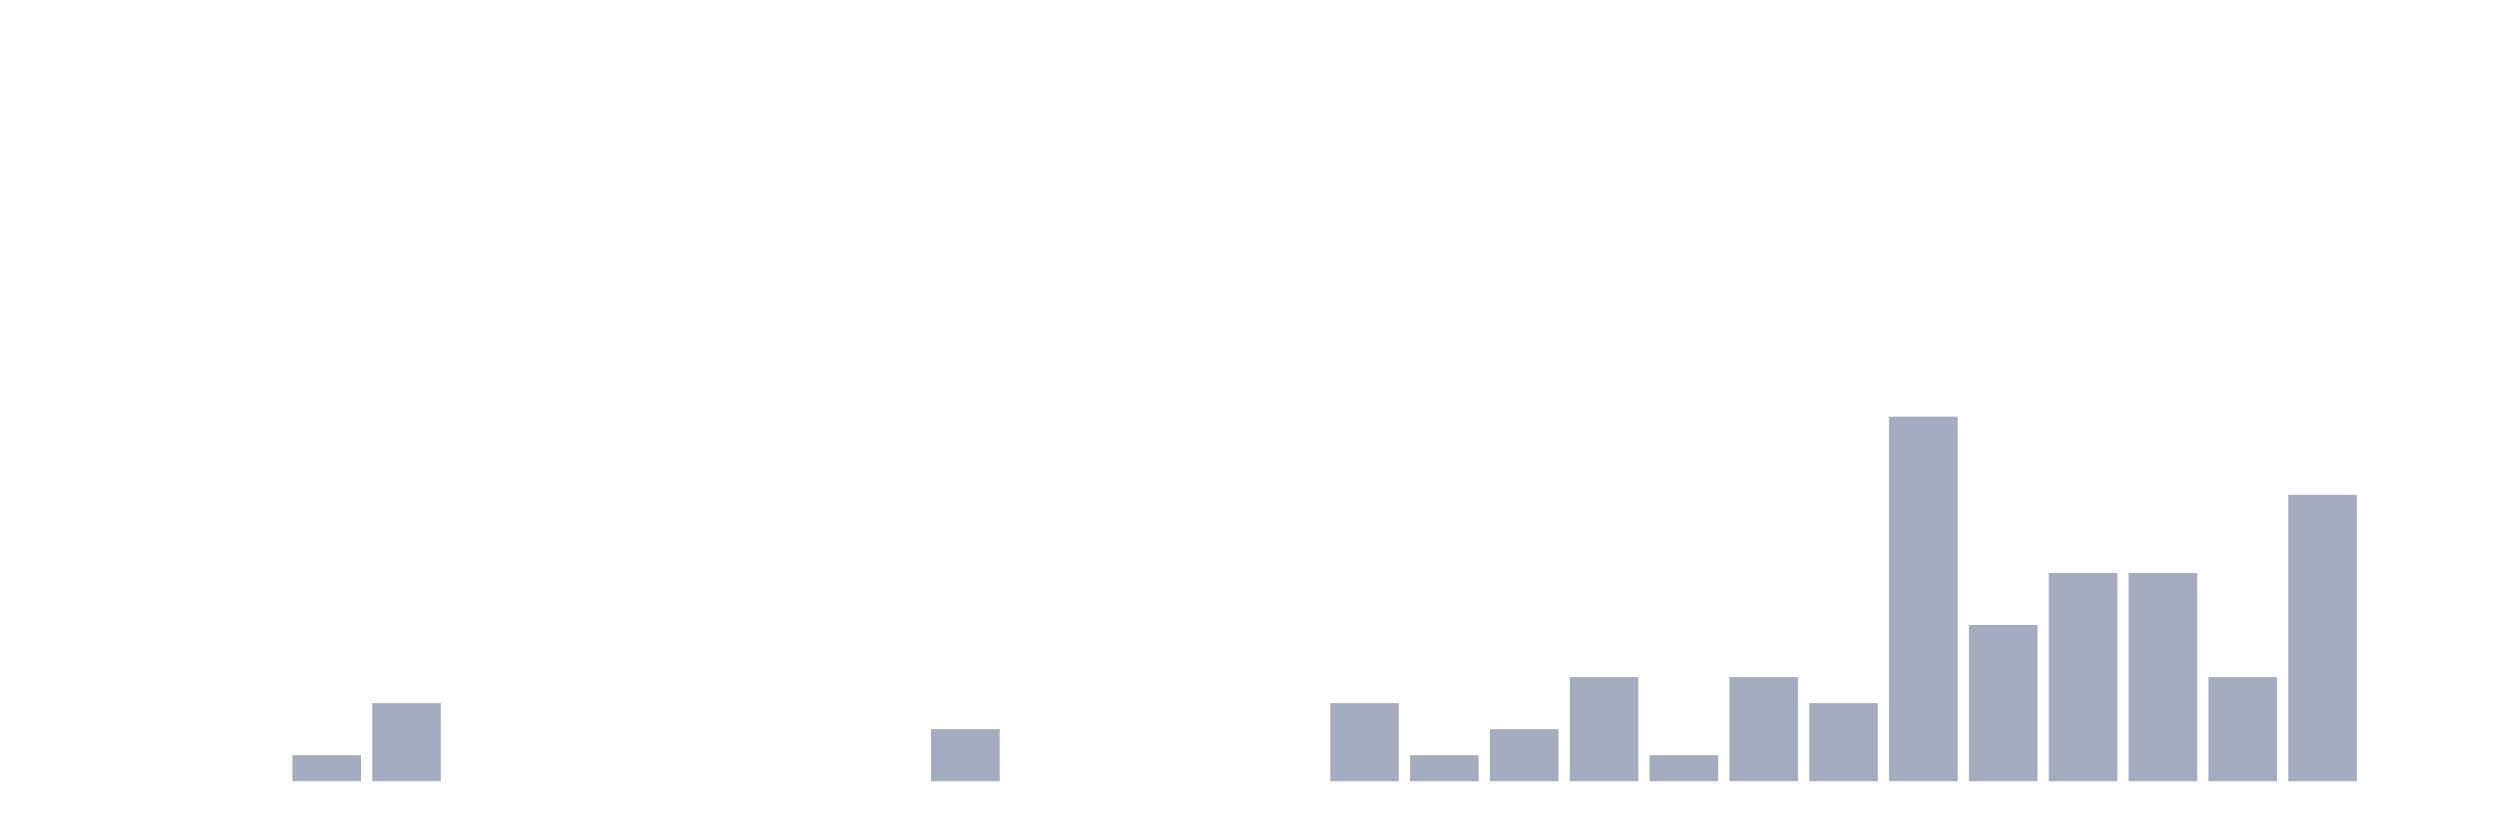
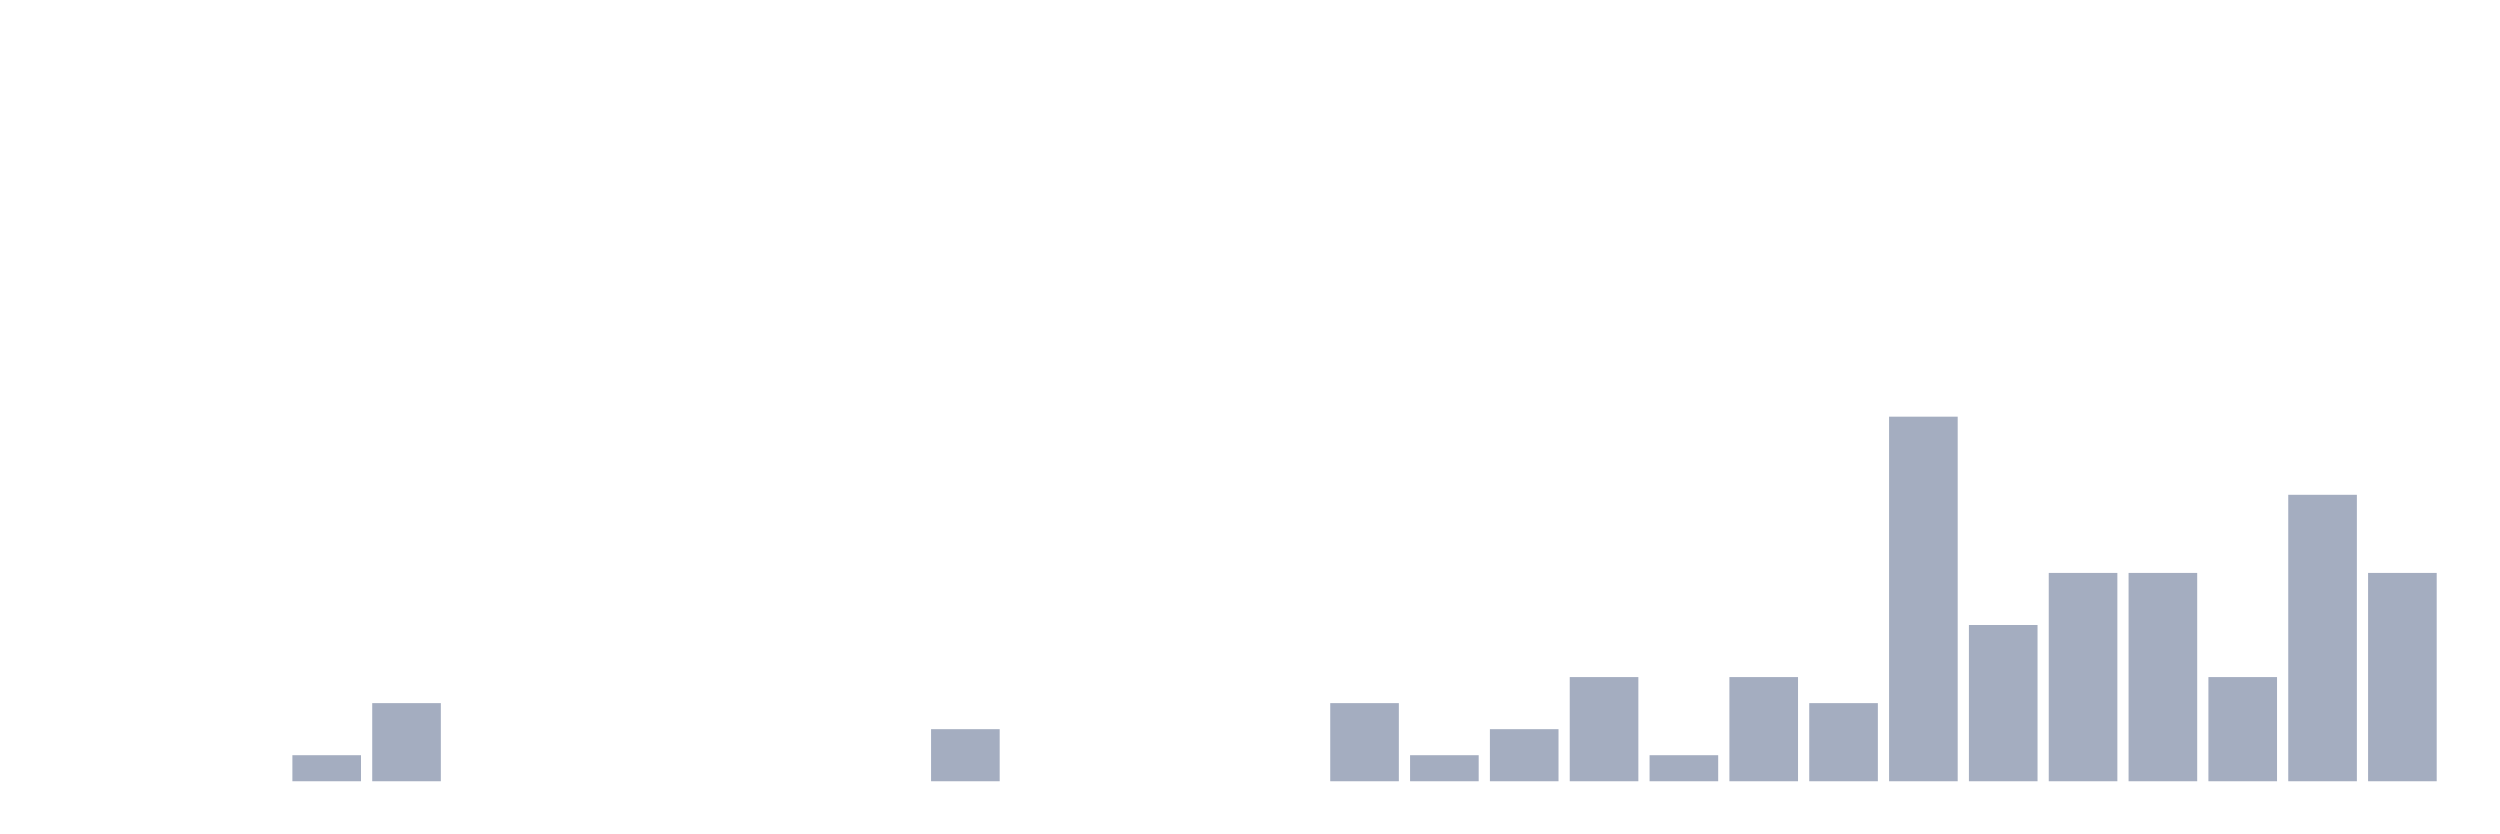
<svg xmlns="http://www.w3.org/2000/svg" viewBox="0 0 480 160">
  <g transform="translate(10,10)">
    <rect class="bar" x="0.153" width="13.175" y="140" height="0" fill="rgb(164,173,192)" />
    <rect class="bar" x="15.482" width="13.175" y="140" height="0" fill="rgb(164,173,192)" />
    <rect class="bar" x="30.81" width="13.175" y="140" height="0" fill="rgb(164,173,192)" />
    <rect class="bar" x="46.138" width="13.175" y="135" height="5" fill="rgb(164,173,192)" />
    <rect class="bar" x="61.466" width="13.175" y="125" height="15" fill="rgb(164,173,192)" />
    <rect class="bar" x="76.794" width="13.175" y="140" height="0" fill="rgb(164,173,192)" />
    <rect class="bar" x="92.123" width="13.175" y="140" height="0" fill="rgb(164,173,192)" />
    <rect class="bar" x="107.451" width="13.175" y="140" height="0" fill="rgb(164,173,192)" />
    <rect class="bar" x="122.779" width="13.175" y="140" height="0" fill="rgb(164,173,192)" />
    <rect class="bar" x="138.107" width="13.175" y="140" height="0" fill="rgb(164,173,192)" />
    <rect class="bar" x="153.436" width="13.175" y="140" height="0" fill="rgb(164,173,192)" />
    <rect class="bar" x="168.764" width="13.175" y="130" height="10" fill="rgb(164,173,192)" />
    <rect class="bar" x="184.092" width="13.175" y="140" height="0" fill="rgb(164,173,192)" />
    <rect class="bar" x="199.42" width="13.175" y="140" height="0" fill="rgb(164,173,192)" />
    <rect class="bar" x="214.748" width="13.175" y="140" height="0" fill="rgb(164,173,192)" />
    <rect class="bar" x="230.077" width="13.175" y="140" height="0" fill="rgb(164,173,192)" />
    <rect class="bar" x="245.405" width="13.175" y="125" height="15" fill="rgb(164,173,192)" />
    <rect class="bar" x="260.733" width="13.175" y="135" height="5" fill="rgb(164,173,192)" />
    <rect class="bar" x="276.061" width="13.175" y="130" height="10" fill="rgb(164,173,192)" />
    <rect class="bar" x="291.39" width="13.175" y="120" height="20" fill="rgb(164,173,192)" />
    <rect class="bar" x="306.718" width="13.175" y="135" height="5" fill="rgb(164,173,192)" />
    <rect class="bar" x="322.046" width="13.175" y="120" height="20" fill="rgb(164,173,192)" />
    <rect class="bar" x="337.374" width="13.175" y="125" height="15" fill="rgb(164,173,192)" />
    <rect class="bar" x="352.702" width="13.175" y="70" height="70" fill="rgb(164,173,192)" />
    <rect class="bar" x="368.031" width="13.175" y="110" height="30" fill="rgb(164,173,192)" />
    <rect class="bar" x="383.359" width="13.175" y="100" height="40" fill="rgb(164,173,192)" />
    <rect class="bar" x="398.687" width="13.175" y="100" height="40" fill="rgb(164,173,192)" />
    <rect class="bar" x="414.015" width="13.175" y="120" height="20" fill="rgb(164,173,192)" />
    <rect class="bar" x="429.344" width="13.175" y="85" height="55" fill="rgb(164,173,192)" />
-     <rect class="bar" x="444.672" width="13.175" y="140" height="0" fill="rgb(164,173,192)" />
+     <rect class="bar" x="444.672" width="13.175" y="100" height="40" fill="rgb(164,173,192)" />
  </g>
</svg>
